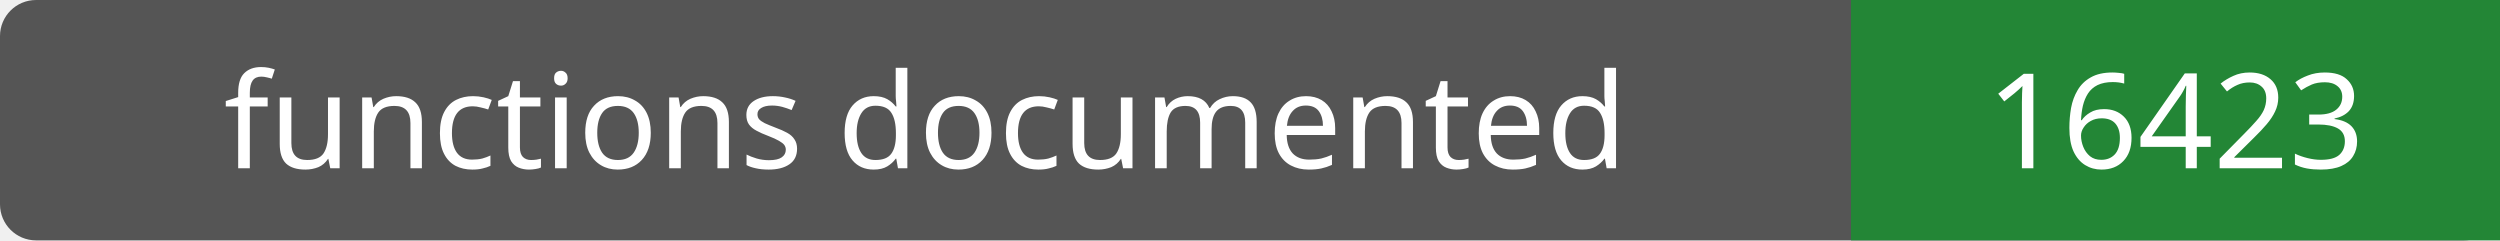
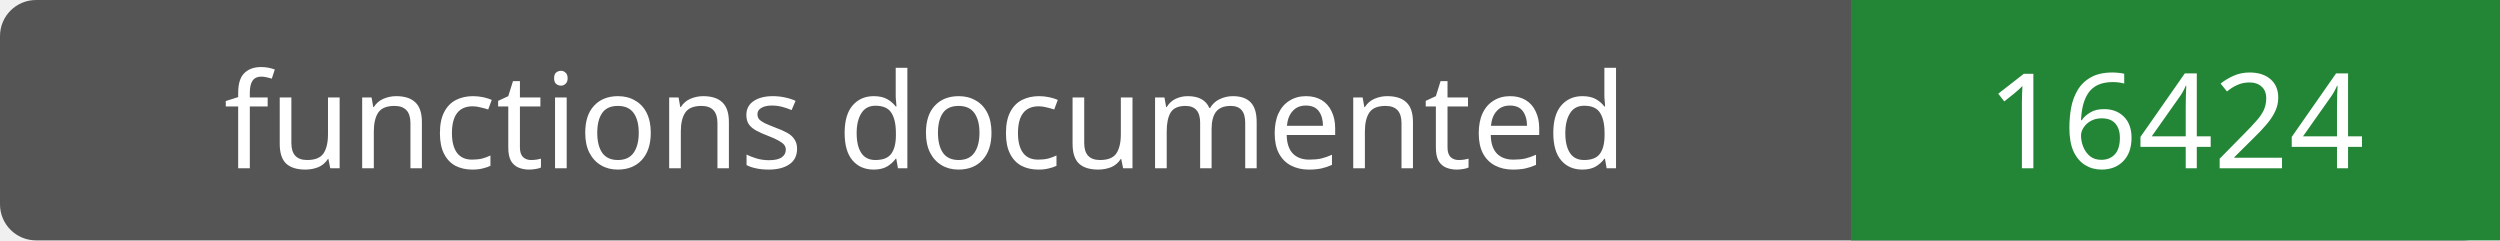
- <svg xmlns="http://www.w3.org/2000/svg" width="208" height="20" role="img" aria-label="functions documented: 16423">
+ <svg xmlns="http://www.w3.org/2000/svg" width="208" height="20" role="img" aria-label="functions documented: 16424">
  <rect width="208" height="20" rx="3" fill="#555" />
  <path fill="#238636" d="M154 0h54v20H154z" />
  <g fill="#fff" text-anchor="middle" font-family="Verdana,sans-serif" font-size="11">
    <text x="77.0" y="14">functions documented</text>
-     <text x="181.0" y="14">16423</text>
+     <text x="181.0" y="14">16424</text>
  </g>
</svg>
